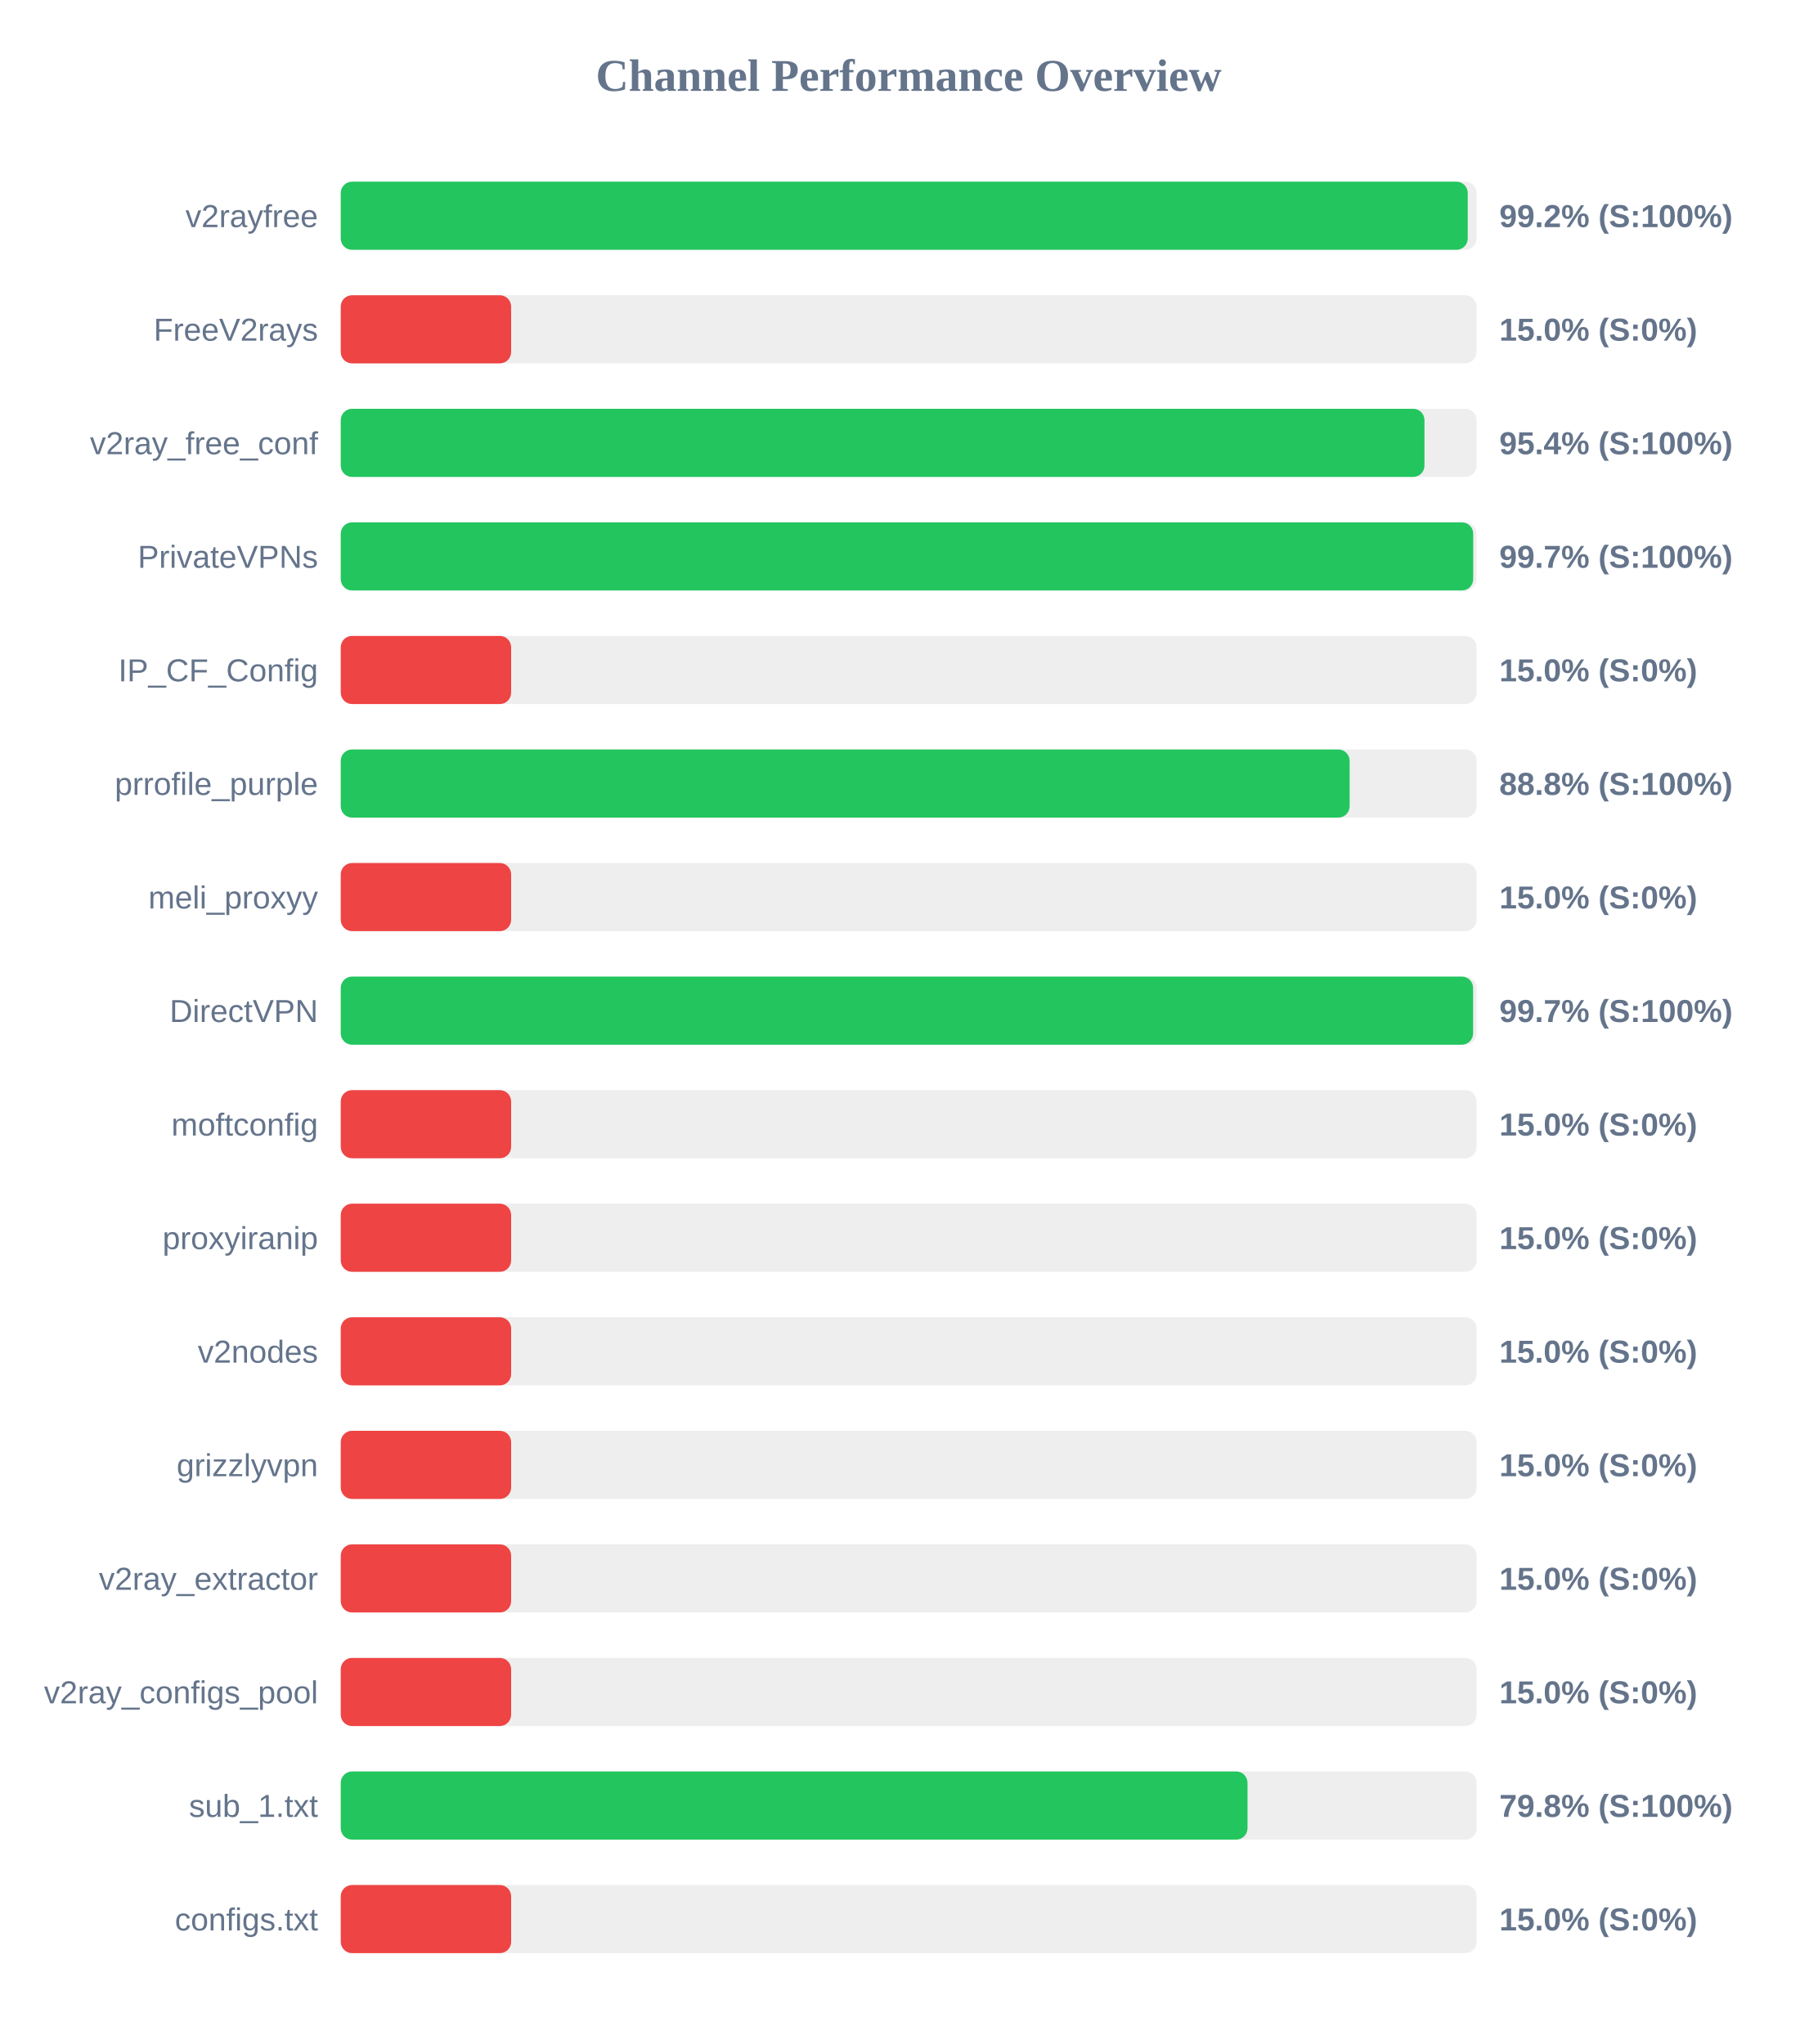
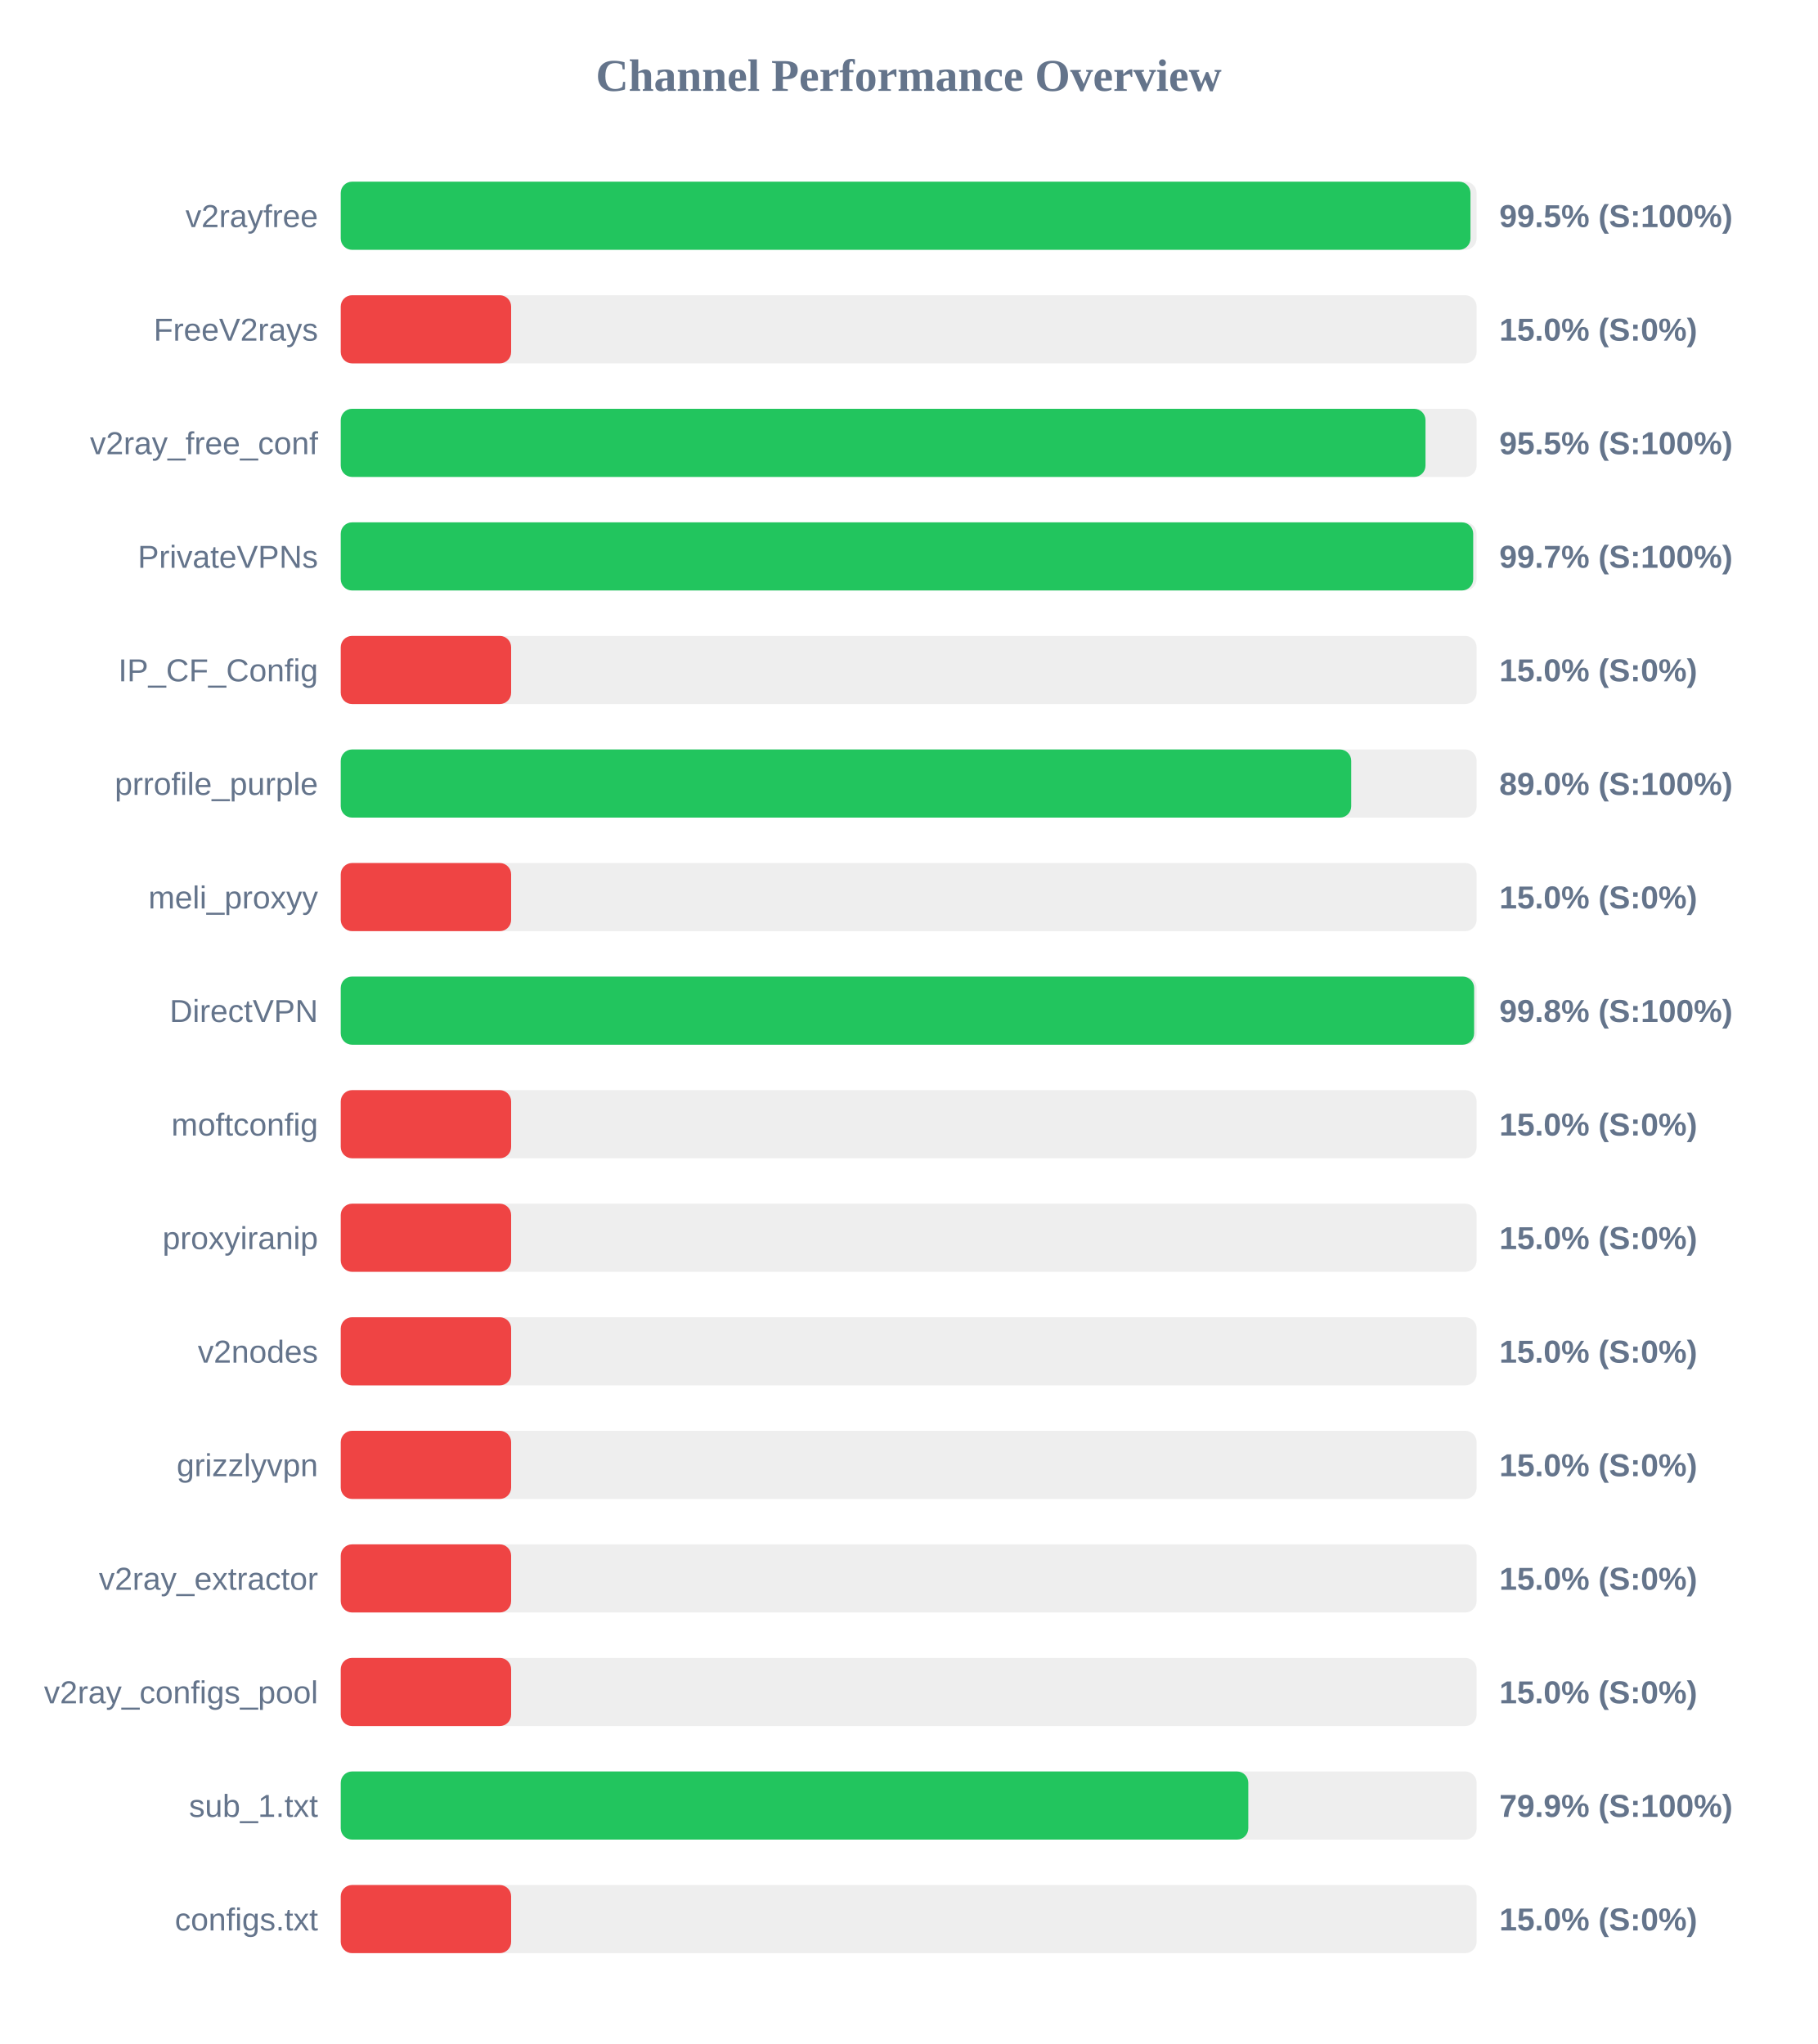
<svg xmlns="http://www.w3.org/2000/svg" width="800" height="900" version="1.1">
  <style>
        .row { font: 14px Arial; fill: #64748b; }
        .score { font: bold 14px Arial; fill: #64748b; }
    </style>
  <text x="400" y="40" text-anchor="middle" font-size="20px" font-weight="bold" fill="#64748b">Channel Performance Overview</text>
  <rect x="150" y="80" width="500" height="30" fill="#eee" rx="5" />
-   <rect x="150" y="80" width="496.1" height="30" fill="#22c55e" rx="5" />
+   <rect x="150" y="80" width="497.3" height="30" fill="#22c55e" rx="5" />
  <text x="140" y="100" text-anchor="end" class="row">v2rayfree</text>
-   <text x="660" y="100" text-anchor="start" class="score">99.2% (S:100%)</text>
+   <text x="660" y="100" text-anchor="start" class="score">99.5% (S:100%)</text>
  <rect x="150" y="130" width="500" height="30" fill="#eee" rx="5" />
  <rect x="150" y="130" width="75.0" height="30" fill="#ef4444" rx="5" />
  <text x="140" y="150" text-anchor="end" class="row">FreeV2rays</text>
  <text x="660" y="150" text-anchor="start" class="score">15.0% (S:0%)</text>
  <rect x="150" y="180" width="500" height="30" fill="#eee" rx="5" />
-   <rect x="150" y="180" width="477.05" height="30" fill="#22c55e" rx="5" />
+   <rect x="150" y="180" width="477.5" height="30" fill="#22c55e" rx="5" />
  <text x="140" y="200" text-anchor="end" class="row">v2ray_free_conf</text>
-   <text x="660" y="200" text-anchor="start" class="score">95.4% (S:100%)</text>
+   <text x="660" y="200" text-anchor="start" class="score">95.5% (S:100%)</text>
  <rect x="150" y="230" width="500" height="30" fill="#eee" rx="5" />
  <rect x="150" y="230" width="498.5" height="30" fill="#22c55e" rx="5" />
  <text x="140" y="250" text-anchor="end" class="row">PrivateVPNs</text>
  <text x="660" y="250" text-anchor="start" class="score">99.7% (S:100%)</text>
  <rect x="150" y="280" width="500" height="30" fill="#eee" rx="5" />
  <rect x="150" y="280" width="75.0" height="30" fill="#ef4444" rx="5" />
  <text x="140" y="300" text-anchor="end" class="row">IP_CF_Config</text>
  <text x="660" y="300" text-anchor="start" class="score">15.0% (S:0%)</text>
  <rect x="150" y="330" width="500" height="30" fill="#eee" rx="5" />
-   <rect x="150" y="330" width="444.1" height="30" fill="#22c55e" rx="5" />
+   <rect x="150" y="330" width="444.8" height="30" fill="#22c55e" rx="5" />
  <text x="140" y="350" text-anchor="end" class="row">prrofile_purple</text>
-   <text x="660" y="350" text-anchor="start" class="score">88.8% (S:100%)</text>
+   <text x="660" y="350" text-anchor="start" class="score">89.0% (S:100%)</text>
  <rect x="150" y="380" width="500" height="30" fill="#eee" rx="5" />
  <rect x="150" y="380" width="75.0" height="30" fill="#ef4444" rx="5" />
  <text x="140" y="400" text-anchor="end" class="row">meli_proxyy</text>
  <text x="660" y="400" text-anchor="start" class="score">15.0% (S:0%)</text>
  <rect x="150" y="430" width="500" height="30" fill="#eee" rx="5" />
-   <rect x="150" y="430" width="498.45" height="30" fill="#22c55e" rx="5" />
+   <rect x="150" y="430" width="498.9" height="30" fill="#22c55e" rx="5" />
  <text x="140" y="450" text-anchor="end" class="row">DirectVPN</text>
-   <text x="660" y="450" text-anchor="start" class="score">99.7% (S:100%)</text>
+   <text x="660" y="450" text-anchor="start" class="score">99.8% (S:100%)</text>
  <rect x="150" y="480" width="500" height="30" fill="#eee" rx="5" />
  <rect x="150" y="480" width="75.0" height="30" fill="#ef4444" rx="5" />
  <text x="140" y="500" text-anchor="end" class="row">moftconfig</text>
  <text x="660" y="500" text-anchor="start" class="score">15.0% (S:0%)</text>
  <rect x="150" y="530" width="500" height="30" fill="#eee" rx="5" />
  <rect x="150" y="530" width="75.0" height="30" fill="#ef4444" rx="5" />
  <text x="140" y="550" text-anchor="end" class="row">proxyiranip</text>
  <text x="660" y="550" text-anchor="start" class="score">15.0% (S:0%)</text>
  <rect x="150" y="580" width="500" height="30" fill="#eee" rx="5" />
  <rect x="150" y="580" width="75.0" height="30" fill="#ef4444" rx="5" />
  <text x="140" y="600" text-anchor="end" class="row">v2nodes</text>
  <text x="660" y="600" text-anchor="start" class="score">15.0% (S:0%)</text>
  <rect x="150" y="630" width="500" height="30" fill="#eee" rx="5" />
  <rect x="150" y="630" width="75.0" height="30" fill="#ef4444" rx="5" />
  <text x="140" y="650" text-anchor="end" class="row">grizzlyvpn</text>
  <text x="660" y="650" text-anchor="start" class="score">15.0% (S:0%)</text>
  <rect x="150" y="680" width="500" height="30" fill="#eee" rx="5" />
  <rect x="150" y="680" width="75.0" height="30" fill="#ef4444" rx="5" />
  <text x="140" y="700" text-anchor="end" class="row">v2ray_extractor</text>
  <text x="660" y="700" text-anchor="start" class="score">15.0% (S:0%)</text>
  <rect x="150" y="730" width="500" height="30" fill="#eee" rx="5" />
  <rect x="150" y="730" width="75.0" height="30" fill="#ef4444" rx="5" />
  <text x="140" y="750" text-anchor="end" class="row">v2ray_configs_pool</text>
  <text x="660" y="750" text-anchor="start" class="score">15.0% (S:0%)</text>
  <rect x="150" y="780" width="500" height="30" fill="#eee" rx="5" />
-   <rect x="150" y="780" width="399.15" height="30" fill="#22c55e" rx="5" />
+   <rect x="150" y="780" width="399.5" height="30" fill="#22c55e" rx="5" />
  <text x="140" y="800" text-anchor="end" class="row">sub_1.txt</text>
-   <text x="660" y="800" text-anchor="start" class="score">79.8% (S:100%)</text>
+   <text x="660" y="800" text-anchor="start" class="score">79.9% (S:100%)</text>
  <rect x="150" y="830" width="500" height="30" fill="#eee" rx="5" />
  <rect x="150" y="830" width="75.0" height="30" fill="#ef4444" rx="5" />
  <text x="140" y="850" text-anchor="end" class="row">configs.txt</text>
  <text x="660" y="850" text-anchor="start" class="score">15.0% (S:0%)</text>
</svg>
